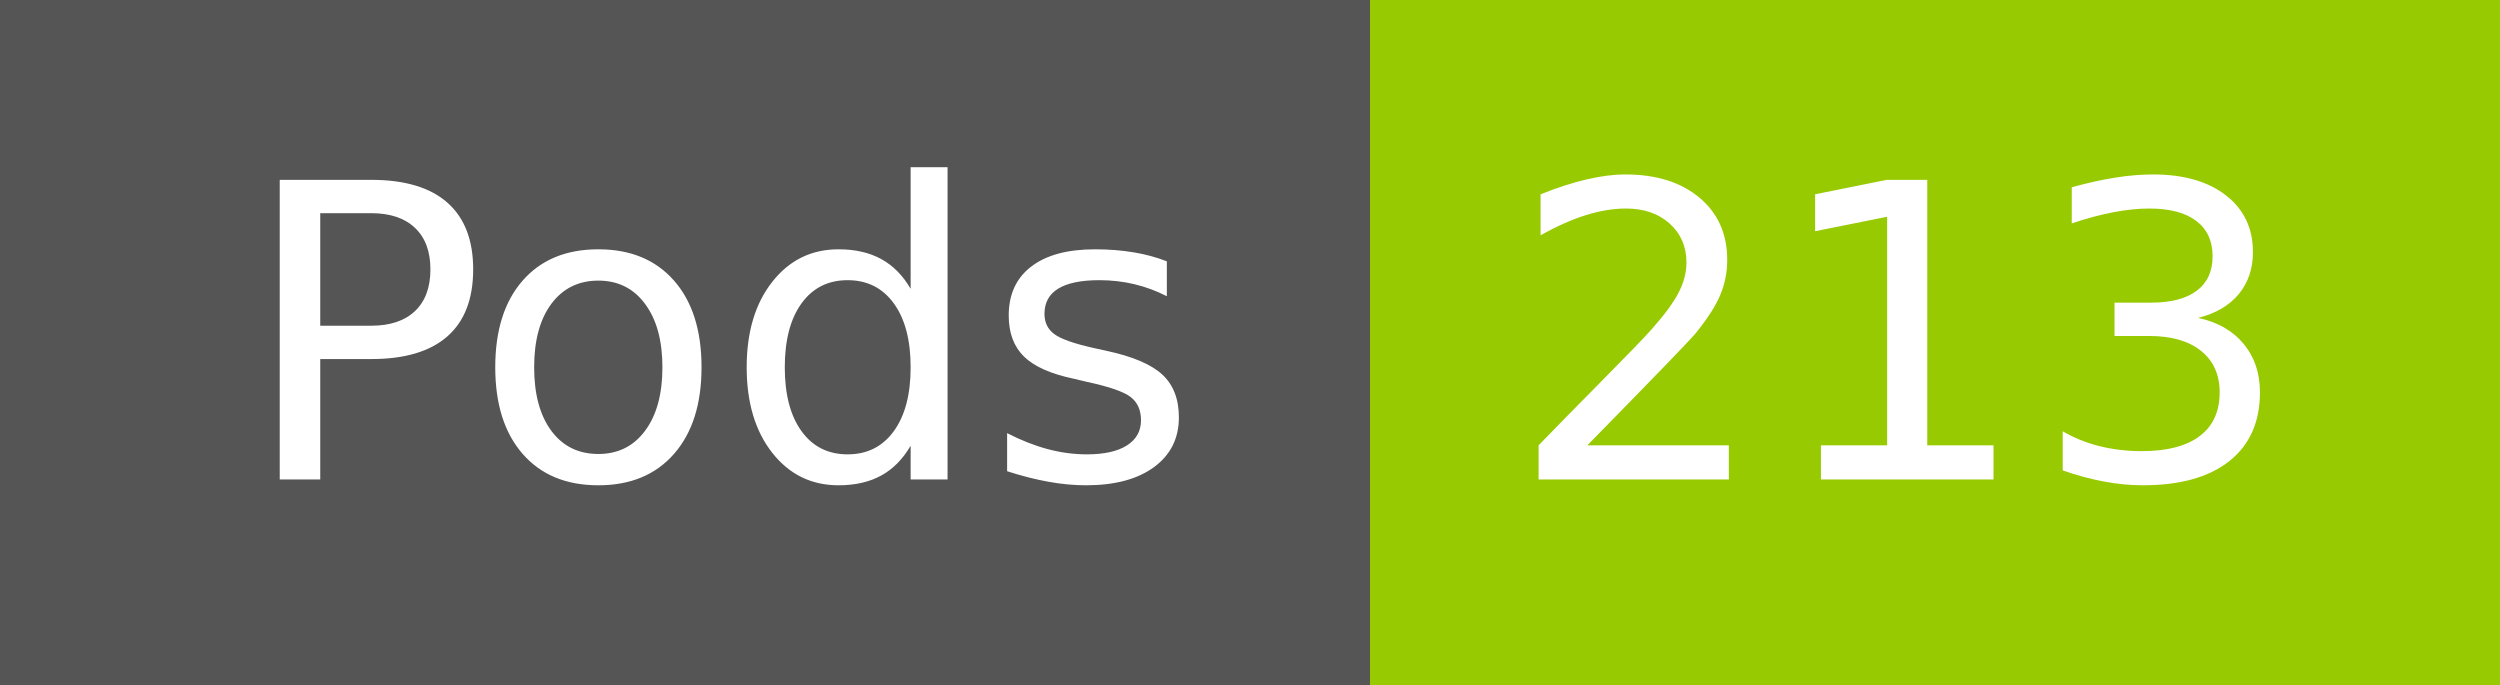
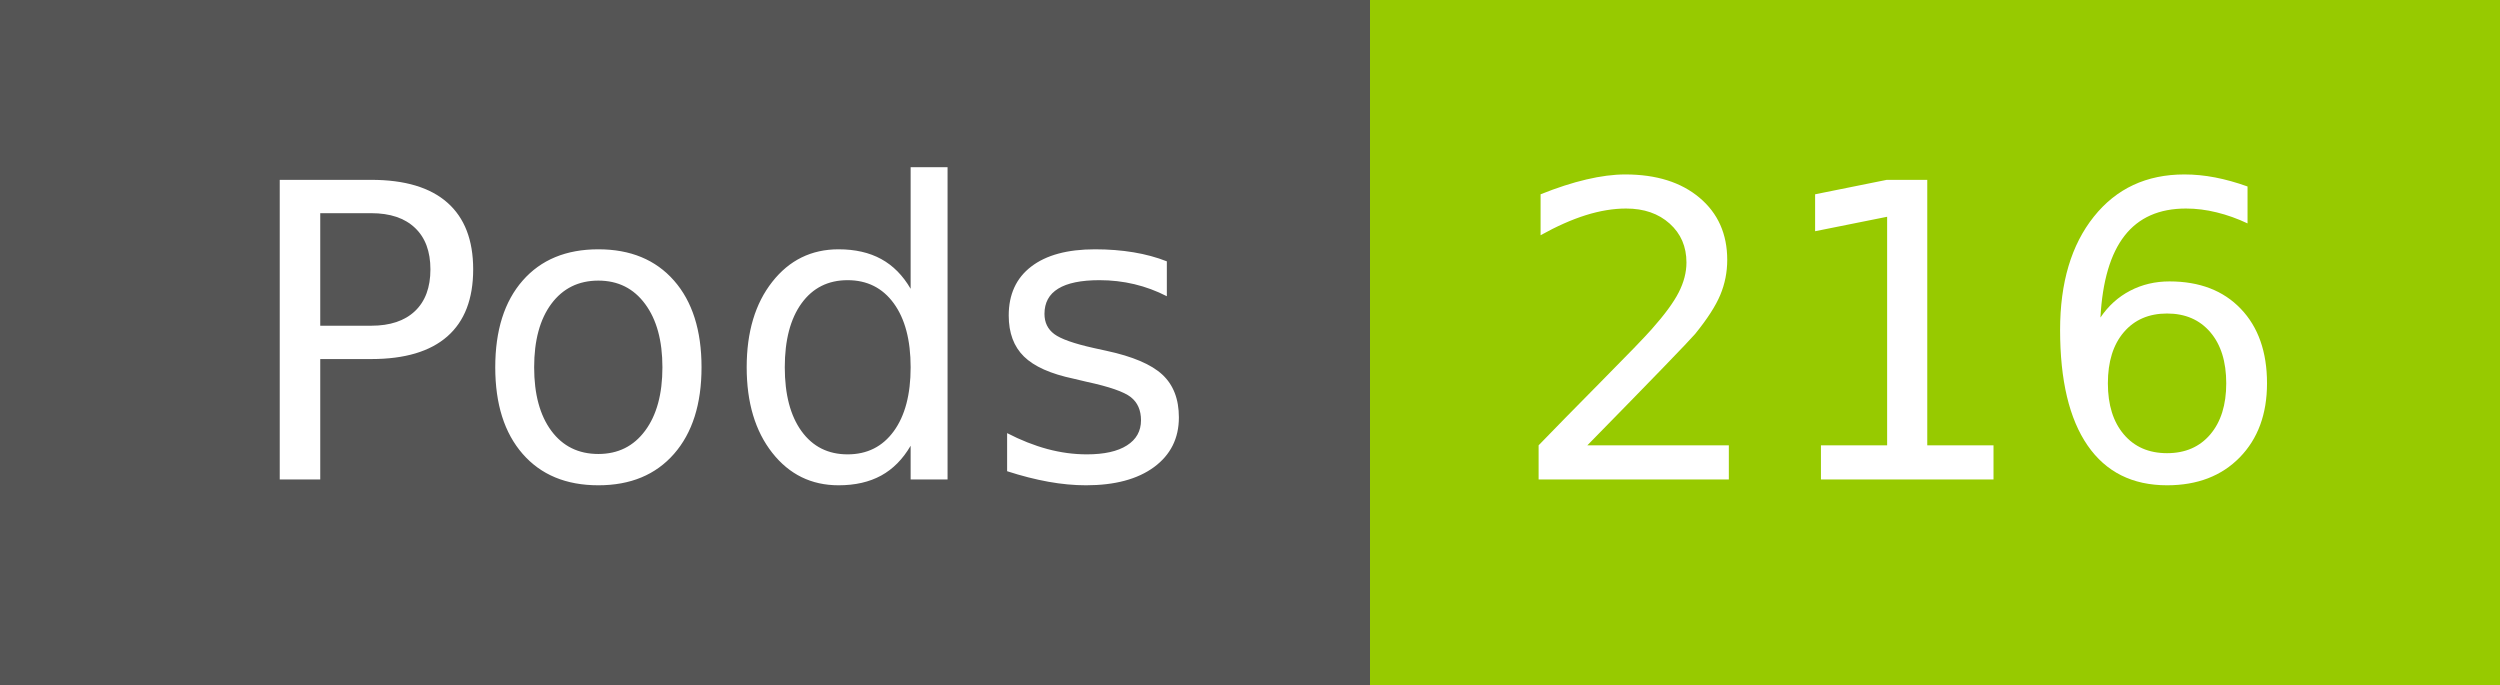
- <svg xmlns="http://www.w3.org/2000/svg" width="73" height="20" role="img" aria-label="Pods: 213">
+ <svg xmlns="http://www.w3.org/2000/svg" width="73" height="20" role="img" aria-label="Pods: 216">
  <g shape-rendering="crispEdges">
    <rect width="40" height="20" fill="#555" />
    <rect x="40" width="33" height="20" fill="#97ca00" />
  </g>
  <g fill="#fff" text-anchor="middle" font-family="Verdana,Geneva,DejaVu Sans,sans-serif" text-rendering="geometricPrecision" font-size="120">
    <text x="210" y="140" transform="scale(.1)" fill="#fff" textLength="294">Pods</text>
-     <text x="555" y="140" transform="scale(.1)" fill="#fff" textLength="228">213</text>
+     <text x="555" y="140" transform="scale(.1)" fill="#fff" textLength="228">216</text>
  </g>
</svg>
